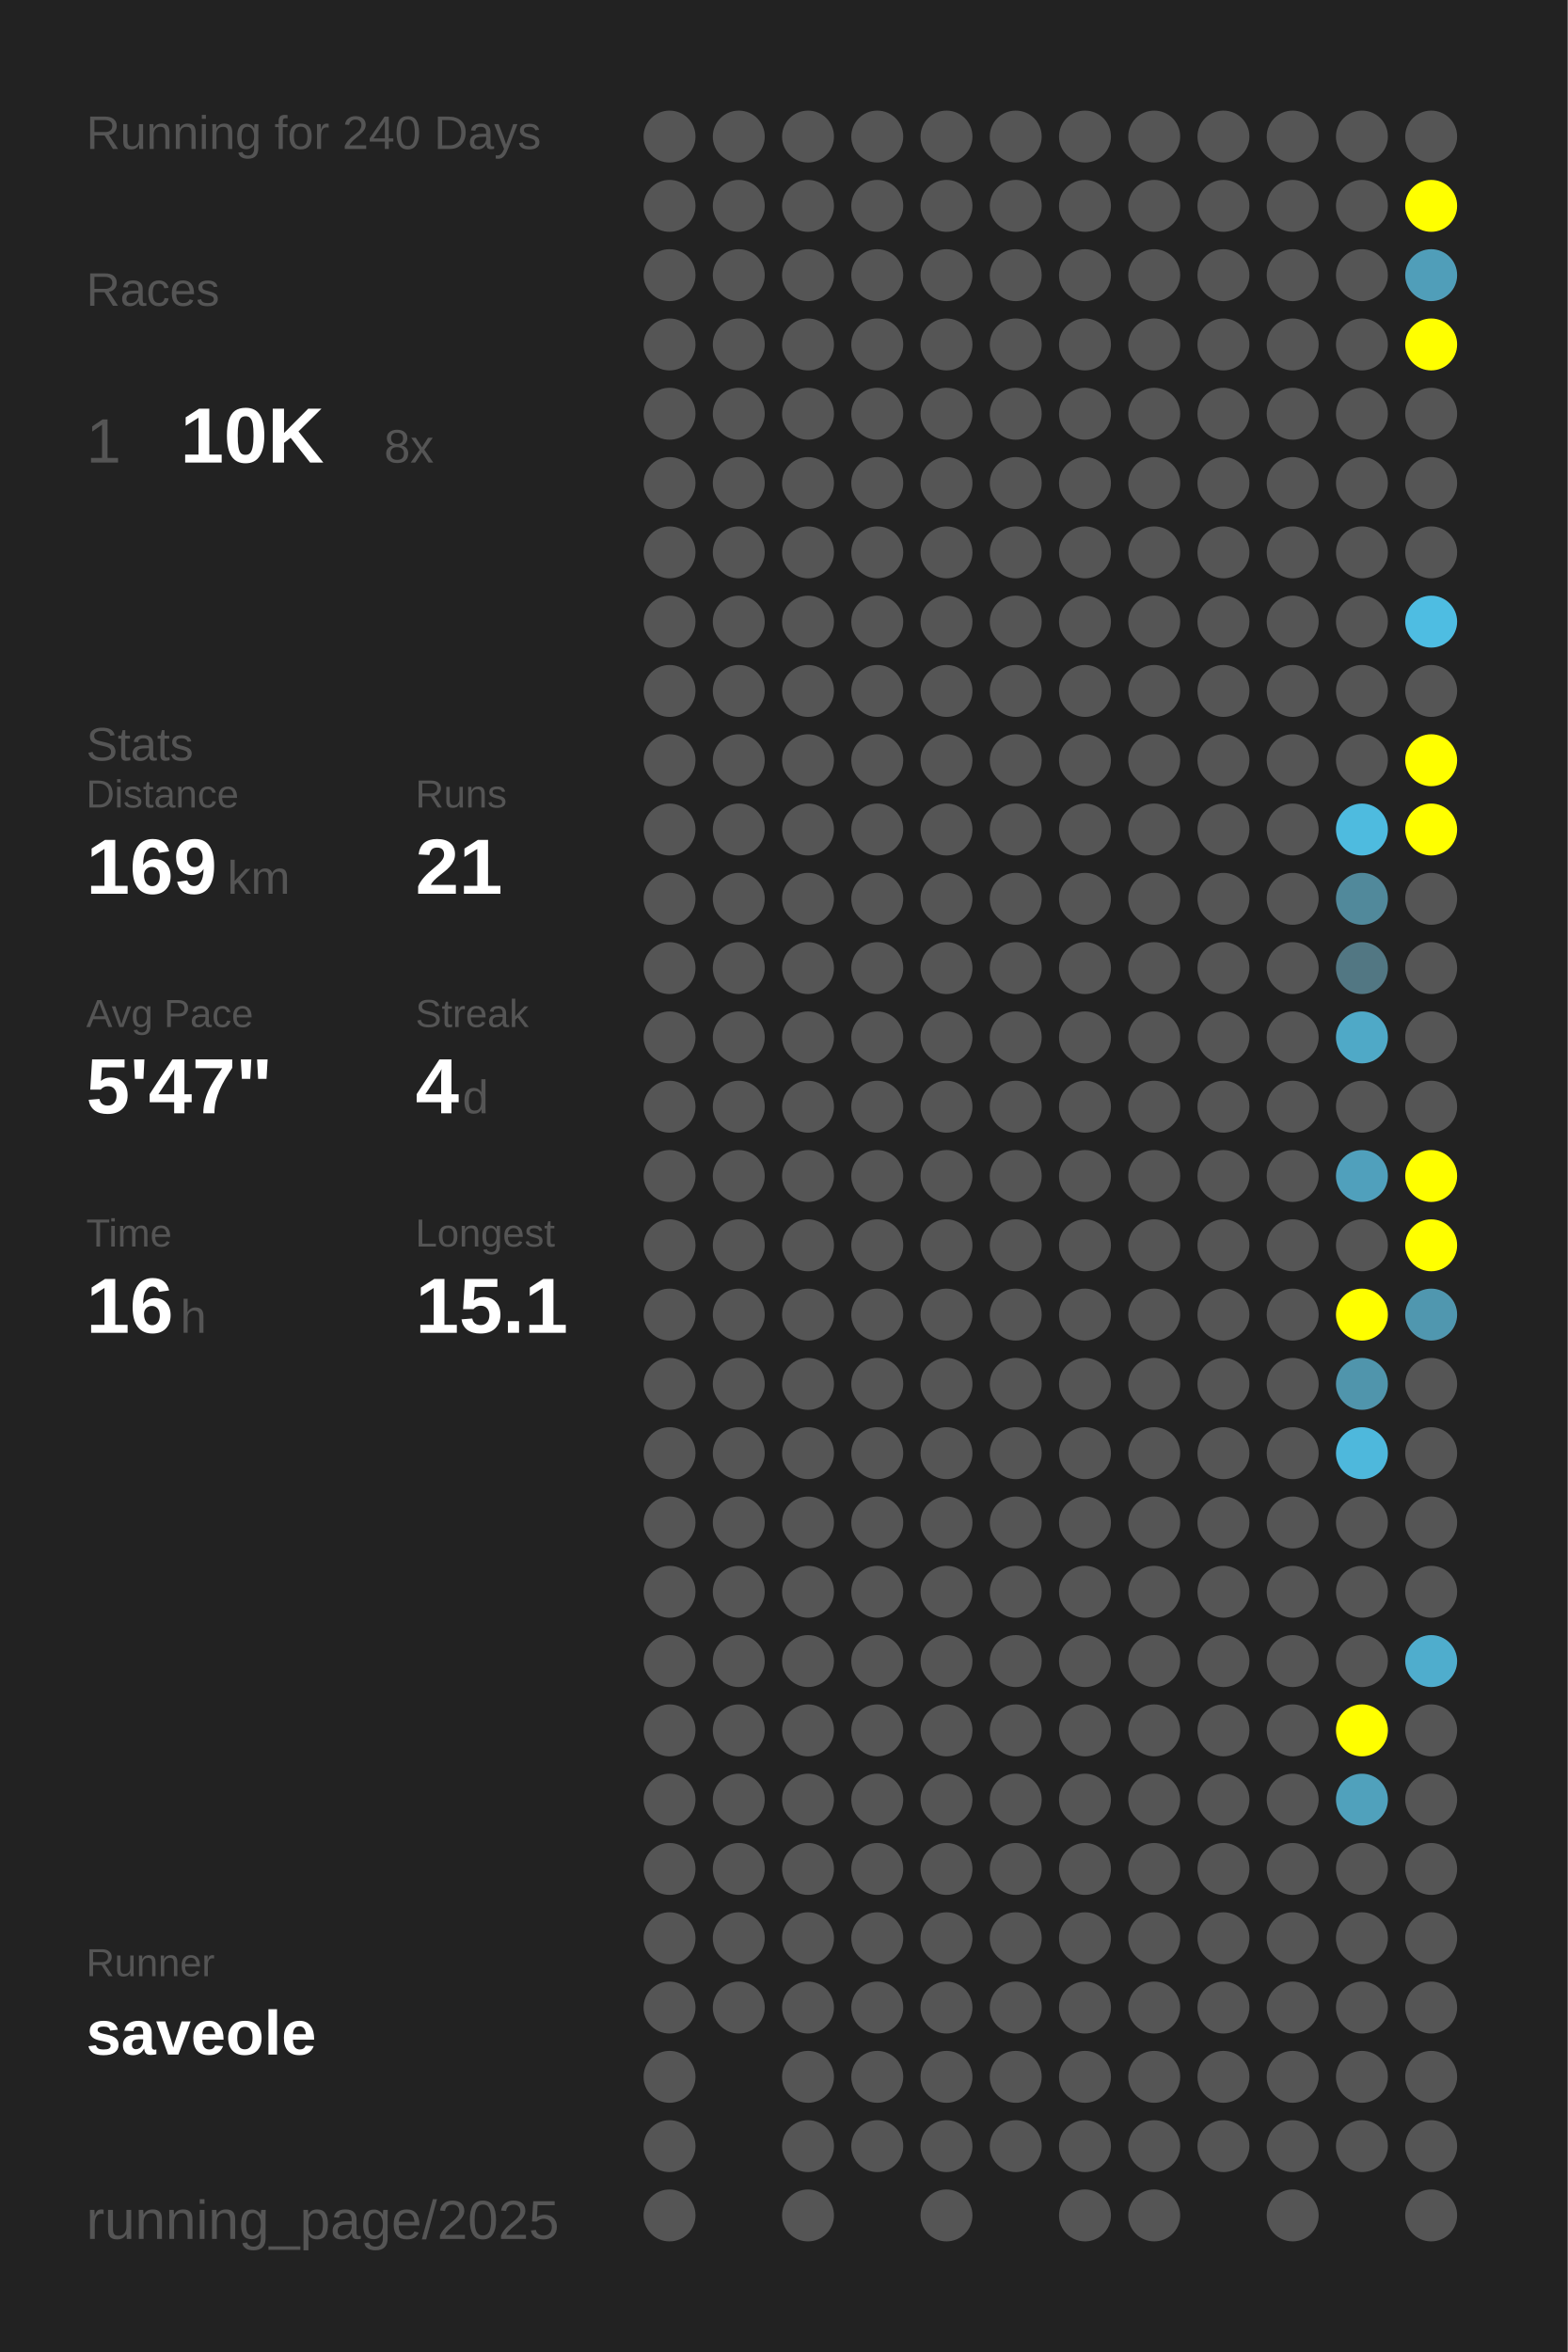
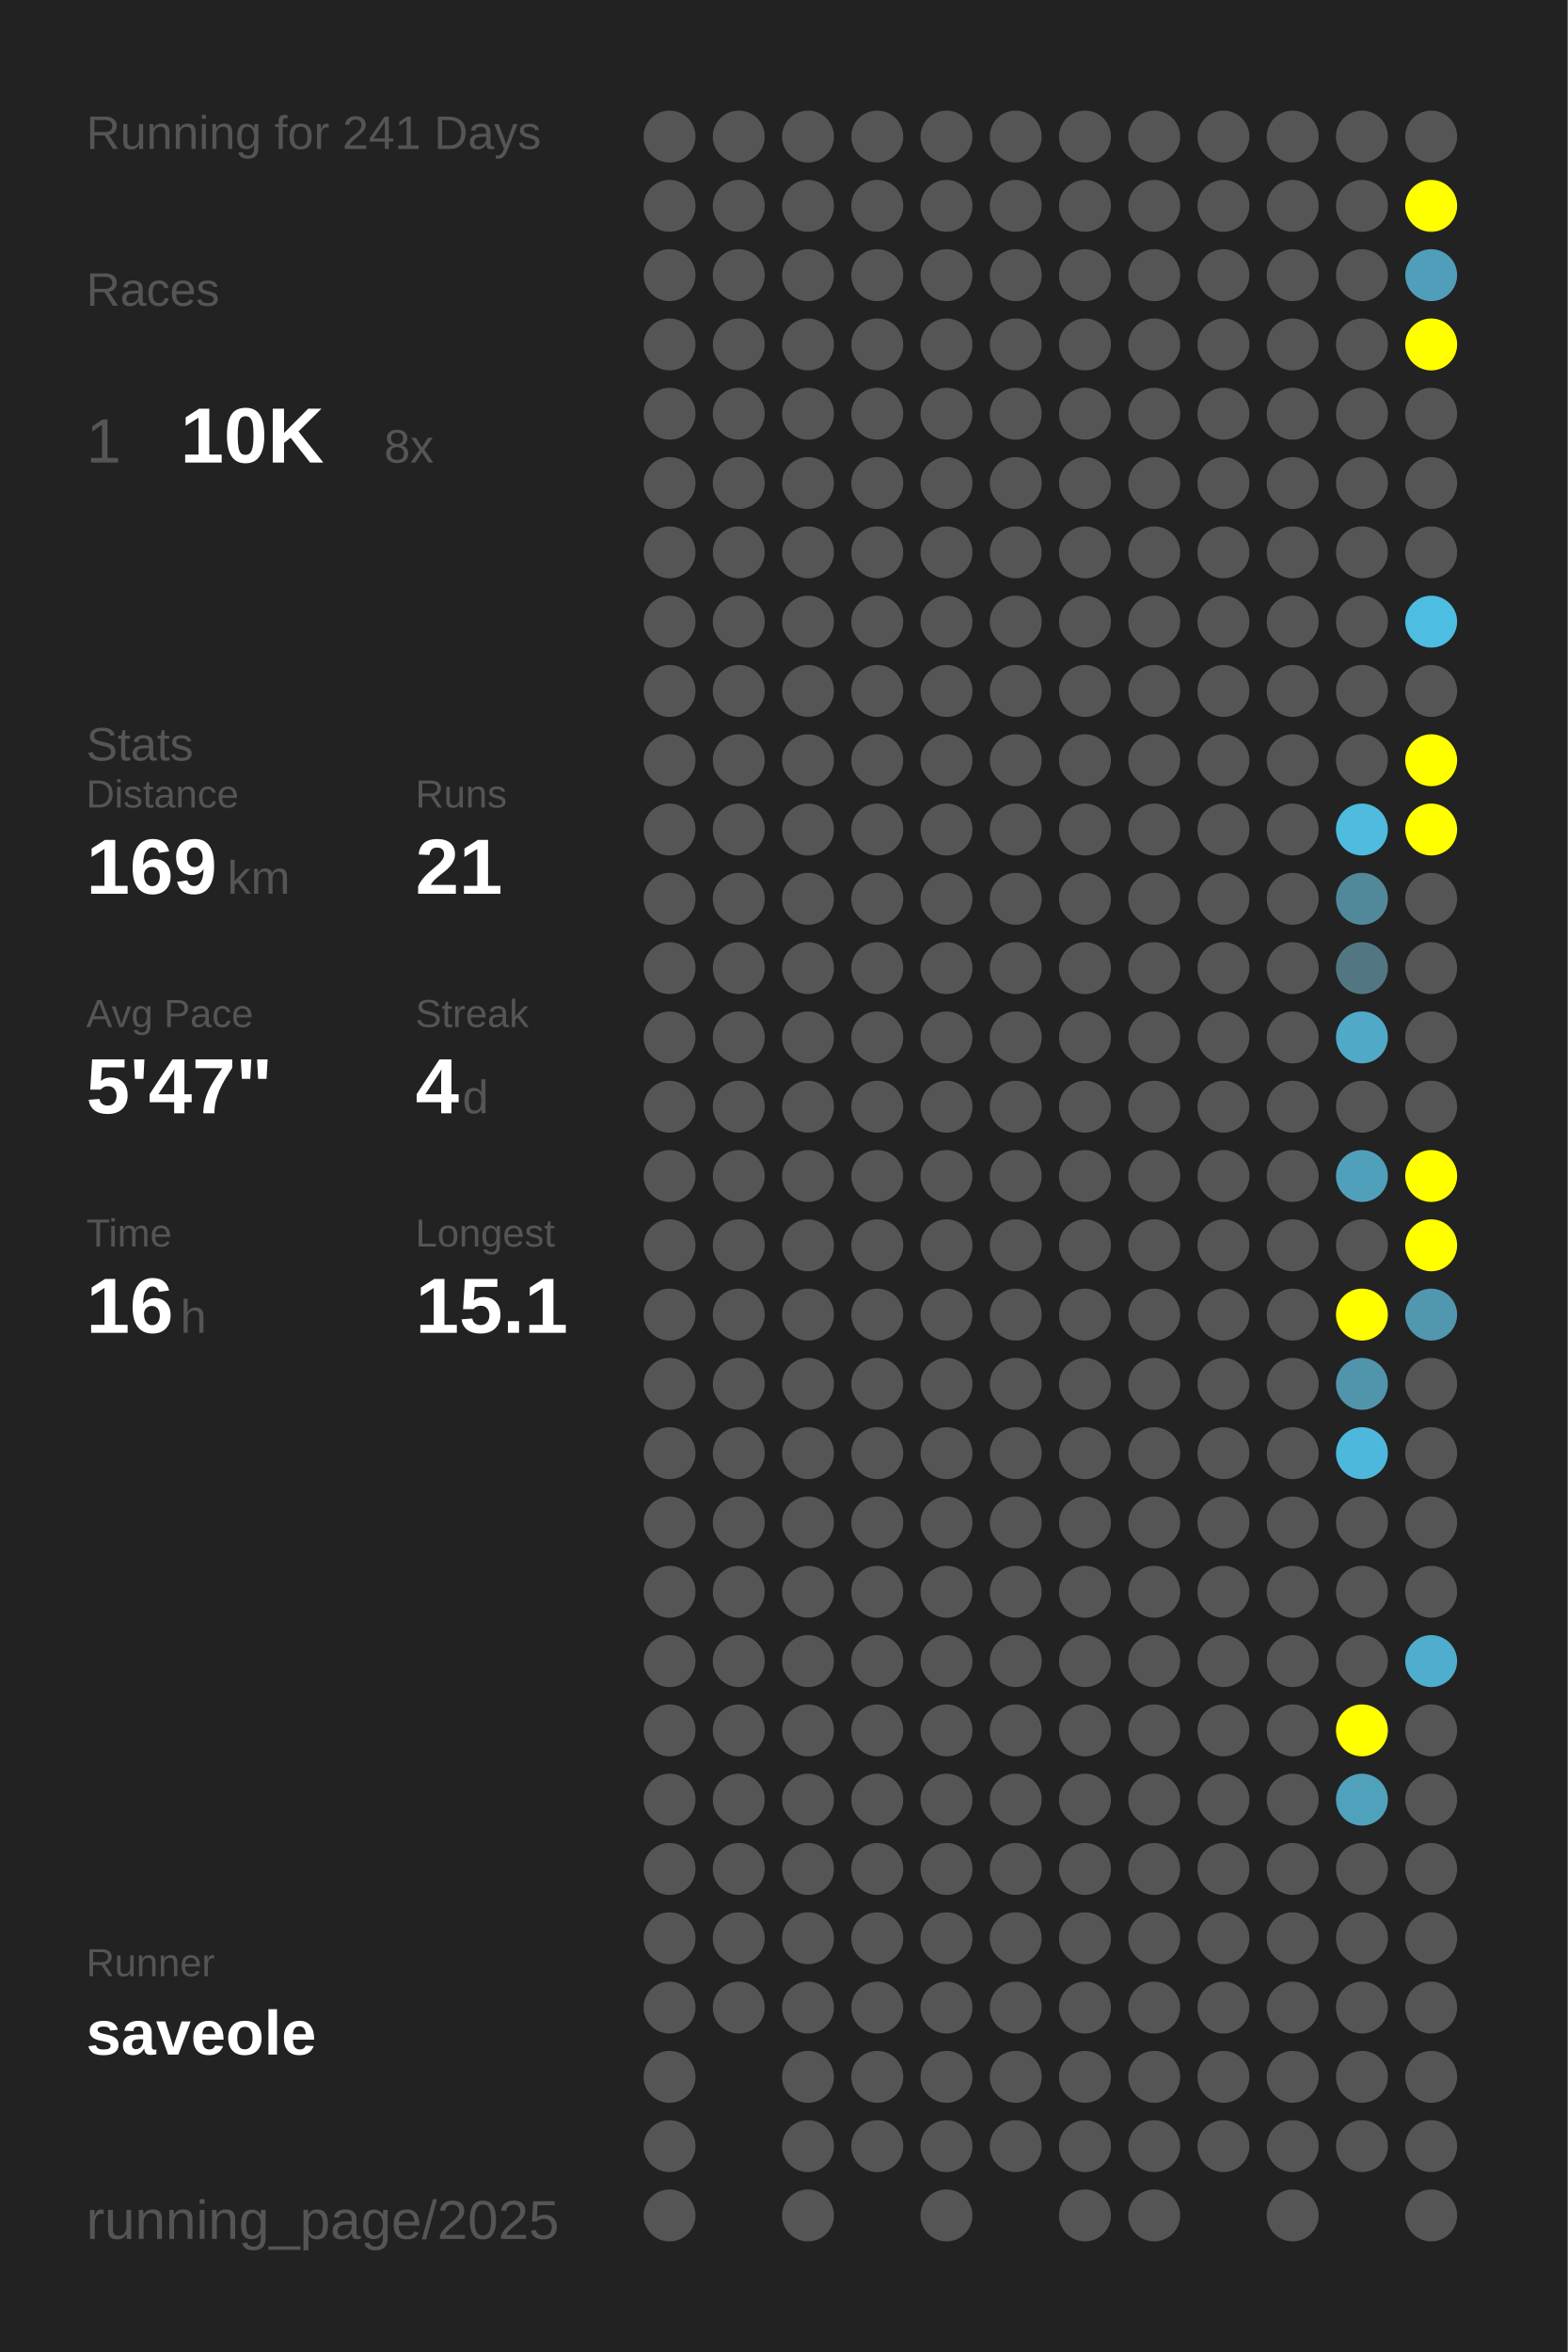
<svg xmlns="http://www.w3.org/2000/svg" baseProfile="full" height="300mm" version="1.1" viewBox="0,0,200,300" width="200mm">
  <defs />
  <rect fill="#222222" height="300" width="200" x="0" y="0" />
-   <text fill="#555555" style="font-size:6px; font-family:Arial;" x="11" y="19">Running for 240 Days</text>
+   <text fill="#555555" style="font-size:6px; font-family:Arial;" x="11" y="19">Running for 241 Days</text>
  <text fill="#555555" style="font-size:6px; font-family:Arial;" x="11" y="39">Races</text>
  <text fill="#555555" style="font-size:8px; font-family:Arial;" x="11" y="59">1</text>
  <text fill="#FFFFFF" style="font-size:10px; font-family:Arial; font-weight:bold;" x="23" y="59">10K</text>
  <text fill="#555555" style="font-size:6px; font-family:Arial;" x="49" y="59">8x</text>
  <text fill="#555555" style="font-size:6px; font-family:Arial;" x="11" y="97">Stats</text>
  <text fill="#555555" style="font-size:5px; font-family:Arial;" x="11" y="103">Distance</text>
  <text fill="#FFFFFF" style="font-size:10px; font-family:Arial; font-weight:bold;" x="11" y="114">169</text>
  <text fill="#555555" style="font-size:6px; font-family:Arial;" x="29" y="114">km</text>
  <text fill="#555555" style="font-size:5px; font-family:Arial;" x="53" y="103">Runs</text>
  <text fill="#FFFFFF" style="font-size:10px; font-family:Arial; font-weight:bold;" x="53" y="114">21</text>
  <text fill="#555555" style="font-size:5px; font-family:Arial;" x="11" y="131">Avg Pace</text>
  <text fill="#FFFFFF" style="font-size:10px; font-family:Arial; font-weight:bold;" x="11" y="142">5'47"</text>
  <text fill="#555555" style="font-size:5px; font-family:Arial;" x="53" y="131">Streak</text>
  <text fill="#FFFFFF" style="font-size:10px; font-family:Arial; font-weight:bold;" x="53" y="142">4</text>
  <text fill="#555555" style="font-size:6px; font-family:Arial;" x="59" y="142">d</text>
  <text fill="#555555" style="font-size:5px; font-family:Arial;" x="11" y="159">Time</text>
  <text fill="#FFFFFF" style="font-size:10px; font-family:Arial; font-weight:bold;" x="11" y="170">16</text>
  <text fill="#555555" style="font-size:6px; font-family:Arial;" x="23" y="170">h</text>
  <text fill="#555555" style="font-size:5px; font-family:Arial;" x="53" y="159">Longest</text>
  <text fill="#FFFFFF" style="font-size:10px; font-family:Arial; font-weight:bold;" x="53" y="170">15.1</text>
  <text fill="#555555" style="font-size:5px; font-family:Arial;" x="11" y="252.065">Runner</text>
  <text fill="#FFFFFF" style="font-size:8px; font-family:Arial; font-weight:bold;" x="11" y="262.065">saveole</text>
  <text fill="#555555" style="font-size:7px; font-family:Arial;" x="11" y="285.581">running_page/2025</text>
  <circle cx="85.417" cy="17.419" fill="#555555" r="3.312" />
  <circle cx="85.417" cy="26.258" fill="#555555" r="3.312" />
  <circle cx="85.417" cy="35.097" fill="#555555" r="3.312" />
  <circle cx="85.417" cy="43.935" fill="#555555" r="3.312" />
  <circle cx="85.417" cy="52.774" fill="#555555" r="3.312" />
  <circle cx="85.417" cy="61.613" fill="#555555" r="3.312" />
  <circle cx="85.417" cy="70.452" fill="#555555" r="3.312" />
  <circle cx="85.417" cy="79.29" fill="#555555" r="3.312" />
  <circle cx="85.417" cy="88.129" fill="#555555" r="3.312" />
  <circle cx="85.417" cy="96.968" fill="#555555" r="3.312" />
  <circle cx="85.417" cy="105.806" fill="#555555" r="3.312" />
  <circle cx="85.417" cy="114.645" fill="#555555" r="3.312" />
  <circle cx="85.417" cy="123.484" fill="#555555" r="3.312" />
  <circle cx="85.417" cy="132.323" fill="#555555" r="3.312" />
  <circle cx="85.417" cy="141.161" fill="#555555" r="3.312" />
  <circle cx="85.417" cy="150" fill="#555555" r="3.312" />
  <circle cx="85.417" cy="158.839" fill="#555555" r="3.312" />
  <circle cx="85.417" cy="167.677" fill="#555555" r="3.312" />
  <circle cx="85.417" cy="176.516" fill="#555555" r="3.312" />
  <circle cx="85.417" cy="185.355" fill="#555555" r="3.312" />
  <circle cx="85.417" cy="194.194" fill="#555555" r="3.312" />
  <circle cx="85.417" cy="203.032" fill="#555555" r="3.312" />
  <circle cx="85.417" cy="211.871" fill="#555555" r="3.312" />
  <circle cx="85.417" cy="220.71" fill="#555555" r="3.312" />
  <circle cx="85.417" cy="229.548" fill="#555555" r="3.312" />
  <circle cx="85.417" cy="238.387" fill="#555555" r="3.312" />
  <circle cx="85.417" cy="247.226" fill="#555555" r="3.312" />
  <circle cx="85.417" cy="256.065" fill="#555555" r="3.312" />
  <circle cx="85.417" cy="264.903" fill="#555555" r="3.312" />
  <circle cx="85.417" cy="273.742" fill="#555555" r="3.312" />
  <circle cx="85.417" cy="282.581" fill="#555555" r="3.312" />
  <circle cx="94.25" cy="17.419" fill="#555555" r="3.312" />
  <circle cx="94.25" cy="26.258" fill="#555555" r="3.312" />
  <circle cx="94.25" cy="35.097" fill="#555555" r="3.312" />
  <circle cx="94.25" cy="43.935" fill="#555555" r="3.312" />
  <circle cx="94.25" cy="52.774" fill="#555555" r="3.312" />
  <circle cx="94.25" cy="61.613" fill="#555555" r="3.312" />
  <circle cx="94.25" cy="70.452" fill="#555555" r="3.312" />
  <circle cx="94.25" cy="79.29" fill="#555555" r="3.312" />
  <circle cx="94.25" cy="88.129" fill="#555555" r="3.312" />
  <circle cx="94.25" cy="96.968" fill="#555555" r="3.312" />
  <circle cx="94.25" cy="105.806" fill="#555555" r="3.312" />
  <circle cx="94.25" cy="114.645" fill="#555555" r="3.312" />
  <circle cx="94.25" cy="123.484" fill="#555555" r="3.312" />
  <circle cx="94.25" cy="132.323" fill="#555555" r="3.312" />
  <circle cx="94.25" cy="141.161" fill="#555555" r="3.312" />
  <circle cx="94.25" cy="150" fill="#555555" r="3.312" />
  <circle cx="94.25" cy="158.839" fill="#555555" r="3.312" />
  <circle cx="94.25" cy="167.677" fill="#555555" r="3.312" />
  <circle cx="94.25" cy="176.516" fill="#555555" r="3.312" />
  <circle cx="94.25" cy="185.355" fill="#555555" r="3.312" />
  <circle cx="94.25" cy="194.194" fill="#555555" r="3.312" />
  <circle cx="94.25" cy="203.032" fill="#555555" r="3.312" />
  <circle cx="94.25" cy="211.871" fill="#555555" r="3.312" />
  <circle cx="94.25" cy="220.71" fill="#555555" r="3.312" />
  <circle cx="94.25" cy="229.548" fill="#555555" r="3.312" />
  <circle cx="94.25" cy="238.387" fill="#555555" r="3.312" />
  <circle cx="94.25" cy="247.226" fill="#555555" r="3.312" />
  <circle cx="94.25" cy="256.065" fill="#555555" r="3.312" />
  <circle cx="103.083" cy="17.419" fill="#555555" r="3.312" />
  <circle cx="103.083" cy="26.258" fill="#555555" r="3.312" />
  <circle cx="103.083" cy="35.097" fill="#555555" r="3.312" />
  <circle cx="103.083" cy="43.935" fill="#555555" r="3.312" />
  <circle cx="103.083" cy="52.774" fill="#555555" r="3.312" />
  <circle cx="103.083" cy="61.613" fill="#555555" r="3.312" />
  <circle cx="103.083" cy="70.452" fill="#555555" r="3.312" />
  <circle cx="103.083" cy="79.29" fill="#555555" r="3.312" />
  <circle cx="103.083" cy="88.129" fill="#555555" r="3.312" />
  <circle cx="103.083" cy="96.968" fill="#555555" r="3.312" />
  <circle cx="103.083" cy="105.806" fill="#555555" r="3.312" />
  <circle cx="103.083" cy="114.645" fill="#555555" r="3.312" />
  <circle cx="103.083" cy="123.484" fill="#555555" r="3.312" />
  <circle cx="103.083" cy="132.323" fill="#555555" r="3.312" />
  <circle cx="103.083" cy="141.161" fill="#555555" r="3.312" />
  <circle cx="103.083" cy="150" fill="#555555" r="3.312" />
  <circle cx="103.083" cy="158.839" fill="#555555" r="3.312" />
  <circle cx="103.083" cy="167.677" fill="#555555" r="3.312" />
  <circle cx="103.083" cy="176.516" fill="#555555" r="3.312" />
  <circle cx="103.083" cy="185.355" fill="#555555" r="3.312" />
  <circle cx="103.083" cy="194.194" fill="#555555" r="3.312" />
  <circle cx="103.083" cy="203.032" fill="#555555" r="3.312" />
  <circle cx="103.083" cy="211.871" fill="#555555" r="3.312" />
  <circle cx="103.083" cy="220.71" fill="#555555" r="3.312" />
  <circle cx="103.083" cy="229.548" fill="#555555" r="3.312" />
  <circle cx="103.083" cy="238.387" fill="#555555" r="3.312" />
  <circle cx="103.083" cy="247.226" fill="#555555" r="3.312" />
  <circle cx="103.083" cy="256.065" fill="#555555" r="3.312" />
  <circle cx="103.083" cy="264.903" fill="#555555" r="3.312" />
  <circle cx="103.083" cy="273.742" fill="#555555" r="3.312" />
  <circle cx="103.083" cy="282.581" fill="#555555" r="3.312" />
  <circle cx="111.917" cy="17.419" fill="#555555" r="3.312" />
  <circle cx="111.917" cy="26.258" fill="#555555" r="3.312" />
  <circle cx="111.917" cy="35.097" fill="#555555" r="3.312" />
  <circle cx="111.917" cy="43.935" fill="#555555" r="3.312" />
  <circle cx="111.917" cy="52.774" fill="#555555" r="3.312" />
  <circle cx="111.917" cy="61.613" fill="#555555" r="3.312" />
  <circle cx="111.917" cy="70.452" fill="#555555" r="3.312" />
  <circle cx="111.917" cy="79.29" fill="#555555" r="3.312" />
  <circle cx="111.917" cy="88.129" fill="#555555" r="3.312" />
  <circle cx="111.917" cy="96.968" fill="#555555" r="3.312" />
  <circle cx="111.917" cy="105.806" fill="#555555" r="3.312" />
  <circle cx="111.917" cy="114.645" fill="#555555" r="3.312" />
  <circle cx="111.917" cy="123.484" fill="#555555" r="3.312" />
  <circle cx="111.917" cy="132.323" fill="#555555" r="3.312" />
  <circle cx="111.917" cy="141.161" fill="#555555" r="3.312" />
  <circle cx="111.917" cy="150" fill="#555555" r="3.312" />
  <circle cx="111.917" cy="158.839" fill="#555555" r="3.312" />
  <circle cx="111.917" cy="167.677" fill="#555555" r="3.312" />
  <circle cx="111.917" cy="176.516" fill="#555555" r="3.312" />
  <circle cx="111.917" cy="185.355" fill="#555555" r="3.312" />
  <circle cx="111.917" cy="194.194" fill="#555555" r="3.312" />
  <circle cx="111.917" cy="203.032" fill="#555555" r="3.312" />
  <circle cx="111.917" cy="211.871" fill="#555555" r="3.312" />
  <circle cx="111.917" cy="220.71" fill="#555555" r="3.312" />
  <circle cx="111.917" cy="229.548" fill="#555555" r="3.312" />
  <circle cx="111.917" cy="238.387" fill="#555555" r="3.312" />
  <circle cx="111.917" cy="247.226" fill="#555555" r="3.312" />
  <circle cx="111.917" cy="256.065" fill="#555555" r="3.312" />
  <circle cx="111.917" cy="264.903" fill="#555555" r="3.312" />
  <circle cx="111.917" cy="273.742" fill="#555555" r="3.312" />
  <circle cx="120.75" cy="17.419" fill="#555555" r="3.312" />
  <circle cx="120.75" cy="26.258" fill="#555555" r="3.312" />
  <circle cx="120.75" cy="35.097" fill="#555555" r="3.312" />
  <circle cx="120.75" cy="43.935" fill="#555555" r="3.312" />
  <circle cx="120.75" cy="52.774" fill="#555555" r="3.312" />
  <circle cx="120.75" cy="61.613" fill="#555555" r="3.312" />
  <circle cx="120.75" cy="70.452" fill="#555555" r="3.312" />
  <circle cx="120.75" cy="79.29" fill="#555555" r="3.312" />
  <circle cx="120.75" cy="88.129" fill="#555555" r="3.312" />
  <circle cx="120.75" cy="96.968" fill="#555555" r="3.312" />
  <circle cx="120.75" cy="105.806" fill="#555555" r="3.312" />
  <circle cx="120.75" cy="114.645" fill="#555555" r="3.312" />
  <circle cx="120.75" cy="123.484" fill="#555555" r="3.312" />
  <circle cx="120.75" cy="132.323" fill="#555555" r="3.312" />
  <circle cx="120.75" cy="141.161" fill="#555555" r="3.312" />
  <circle cx="120.75" cy="150" fill="#555555" r="3.312" />
  <circle cx="120.75" cy="158.839" fill="#555555" r="3.312" />
  <circle cx="120.75" cy="167.677" fill="#555555" r="3.312" />
  <circle cx="120.75" cy="176.516" fill="#555555" r="3.312" />
  <circle cx="120.75" cy="185.355" fill="#555555" r="3.312" />
  <circle cx="120.75" cy="194.194" fill="#555555" r="3.312" />
  <circle cx="120.75" cy="203.032" fill="#555555" r="3.312" />
  <circle cx="120.75" cy="211.871" fill="#555555" r="3.312" />
  <circle cx="120.75" cy="220.71" fill="#555555" r="3.312" />
  <circle cx="120.75" cy="229.548" fill="#555555" r="3.312" />
  <circle cx="120.75" cy="238.387" fill="#555555" r="3.312" />
  <circle cx="120.75" cy="247.226" fill="#555555" r="3.312" />
  <circle cx="120.75" cy="256.065" fill="#555555" r="3.312" />
  <circle cx="120.75" cy="264.903" fill="#555555" r="3.312" />
  <circle cx="120.75" cy="273.742" fill="#555555" r="3.312" />
  <circle cx="120.75" cy="282.581" fill="#555555" r="3.312" />
  <circle cx="129.583" cy="17.419" fill="#555555" r="3.312" />
  <circle cx="129.583" cy="26.258" fill="#555555" r="3.312" />
  <circle cx="129.583" cy="35.097" fill="#555555" r="3.312" />
  <circle cx="129.583" cy="43.935" fill="#555555" r="3.312" />
  <circle cx="129.583" cy="52.774" fill="#555555" r="3.312" />
  <circle cx="129.583" cy="61.613" fill="#555555" r="3.312" />
  <circle cx="129.583" cy="70.452" fill="#555555" r="3.312" />
  <circle cx="129.583" cy="79.29" fill="#555555" r="3.312" />
  <circle cx="129.583" cy="88.129" fill="#555555" r="3.312" />
  <circle cx="129.583" cy="96.968" fill="#555555" r="3.312" />
  <circle cx="129.583" cy="105.806" fill="#555555" r="3.312" />
  <circle cx="129.583" cy="114.645" fill="#555555" r="3.312" />
  <circle cx="129.583" cy="123.484" fill="#555555" r="3.312" />
  <circle cx="129.583" cy="132.323" fill="#555555" r="3.312" />
  <circle cx="129.583" cy="141.161" fill="#555555" r="3.312" />
  <circle cx="129.583" cy="150" fill="#555555" r="3.312" />
  <circle cx="129.583" cy="158.839" fill="#555555" r="3.312" />
  <circle cx="129.583" cy="167.677" fill="#555555" r="3.312" />
  <circle cx="129.583" cy="176.516" fill="#555555" r="3.312" />
  <circle cx="129.583" cy="185.355" fill="#555555" r="3.312" />
  <circle cx="129.583" cy="194.194" fill="#555555" r="3.312" />
  <circle cx="129.583" cy="203.032" fill="#555555" r="3.312" />
  <circle cx="129.583" cy="211.871" fill="#555555" r="3.312" />
  <circle cx="129.583" cy="220.71" fill="#555555" r="3.312" />
  <circle cx="129.583" cy="229.548" fill="#555555" r="3.312" />
  <circle cx="129.583" cy="238.387" fill="#555555" r="3.312" />
  <circle cx="129.583" cy="247.226" fill="#555555" r="3.312" />
  <circle cx="129.583" cy="256.065" fill="#555555" r="3.312" />
  <circle cx="129.583" cy="264.903" fill="#555555" r="3.312" />
  <circle cx="129.583" cy="273.742" fill="#555555" r="3.312" />
  <circle cx="138.417" cy="17.419" fill="#555555" r="3.312" />
  <circle cx="138.417" cy="26.258" fill="#555555" r="3.312" />
  <circle cx="138.417" cy="35.097" fill="#555555" r="3.312" />
  <circle cx="138.417" cy="43.935" fill="#555555" r="3.312" />
  <circle cx="138.417" cy="52.774" fill="#555555" r="3.312" />
  <circle cx="138.417" cy="61.613" fill="#555555" r="3.312" />
  <circle cx="138.417" cy="70.452" fill="#555555" r="3.312" />
  <circle cx="138.417" cy="79.29" fill="#555555" r="3.312" />
  <circle cx="138.417" cy="88.129" fill="#555555" r="3.312" />
  <circle cx="138.417" cy="96.968" fill="#555555" r="3.312" />
  <circle cx="138.417" cy="105.806" fill="#555555" r="3.312" />
  <circle cx="138.417" cy="114.645" fill="#555555" r="3.312" />
  <circle cx="138.417" cy="123.484" fill="#555555" r="3.312" />
  <circle cx="138.417" cy="132.323" fill="#555555" r="3.312" />
  <circle cx="138.417" cy="141.161" fill="#555555" r="3.312" />
  <circle cx="138.417" cy="150" fill="#555555" r="3.312" />
  <circle cx="138.417" cy="158.839" fill="#555555" r="3.312" />
  <circle cx="138.417" cy="167.677" fill="#555555" r="3.312" />
  <circle cx="138.417" cy="176.516" fill="#555555" r="3.312" />
  <circle cx="138.417" cy="185.355" fill="#555555" r="3.312" />
  <circle cx="138.417" cy="194.194" fill="#555555" r="3.312" />
  <circle cx="138.417" cy="203.032" fill="#555555" r="3.312" />
  <circle cx="138.417" cy="211.871" fill="#555555" r="3.312" />
  <circle cx="138.417" cy="220.71" fill="#555555" r="3.312" />
  <circle cx="138.417" cy="229.548" fill="#555555" r="3.312" />
  <circle cx="138.417" cy="238.387" fill="#555555" r="3.312" />
  <circle cx="138.417" cy="247.226" fill="#555555" r="3.312" />
  <circle cx="138.417" cy="256.065" fill="#555555" r="3.312" />
  <circle cx="138.417" cy="264.903" fill="#555555" r="3.312" />
  <circle cx="138.417" cy="273.742" fill="#555555" r="3.312" />
  <circle cx="138.417" cy="282.581" fill="#555555" r="3.312" />
  <circle cx="147.25" cy="17.419" fill="#555555" r="3.312" />
  <circle cx="147.25" cy="26.258" fill="#555555" r="3.312" />
  <circle cx="147.25" cy="35.097" fill="#555555" r="3.312" />
  <circle cx="147.25" cy="43.935" fill="#555555" r="3.312" />
  <circle cx="147.25" cy="52.774" fill="#555555" r="3.312" />
  <circle cx="147.25" cy="61.613" fill="#555555" r="3.312" />
  <circle cx="147.25" cy="70.452" fill="#555555" r="3.312" />
  <circle cx="147.25" cy="79.29" fill="#555555" r="3.312" />
  <circle cx="147.25" cy="88.129" fill="#555555" r="3.312" />
  <circle cx="147.25" cy="96.968" fill="#555555" r="3.312" />
  <circle cx="147.25" cy="105.806" fill="#555555" r="3.312" />
  <circle cx="147.25" cy="114.645" fill="#555555" r="3.312" />
  <circle cx="147.25" cy="123.484" fill="#555555" r="3.312" />
  <circle cx="147.25" cy="132.323" fill="#555555" r="3.312" />
  <circle cx="147.25" cy="141.161" fill="#555555" r="3.312" />
  <circle cx="147.25" cy="150" fill="#555555" r="3.312" />
  <circle cx="147.25" cy="158.839" fill="#555555" r="3.312" />
  <circle cx="147.25" cy="167.677" fill="#555555" r="3.312" />
  <circle cx="147.25" cy="176.516" fill="#555555" r="3.312" />
  <circle cx="147.25" cy="185.355" fill="#555555" r="3.312" />
  <circle cx="147.25" cy="194.194" fill="#555555" r="3.312" />
  <circle cx="147.25" cy="203.032" fill="#555555" r="3.312" />
  <circle cx="147.25" cy="211.871" fill="#555555" r="3.312" />
  <circle cx="147.25" cy="220.71" fill="#555555" r="3.312" />
  <circle cx="147.25" cy="229.548" fill="#555555" r="3.312" />
  <circle cx="147.25" cy="238.387" fill="#555555" r="3.312" />
  <circle cx="147.25" cy="247.226" fill="#555555" r="3.312" />
  <circle cx="147.25" cy="256.065" fill="#555555" r="3.312" />
  <circle cx="147.25" cy="264.903" fill="#555555" r="3.312" />
  <circle cx="147.25" cy="273.742" fill="#555555" r="3.312" />
  <circle cx="147.25" cy="282.581" fill="#555555" r="3.312" />
  <circle cx="156.083" cy="17.419" fill="#555555" r="3.312" />
  <circle cx="156.083" cy="26.258" fill="#555555" r="3.312" />
  <circle cx="156.083" cy="35.097" fill="#555555" r="3.312" />
  <circle cx="156.083" cy="43.935" fill="#555555" r="3.312" />
  <circle cx="156.083" cy="52.774" fill="#555555" r="3.312" />
  <circle cx="156.083" cy="61.613" fill="#555555" r="3.312" />
  <circle cx="156.083" cy="70.452" fill="#555555" r="3.312" />
  <circle cx="156.083" cy="79.29" fill="#555555" r="3.312" />
  <circle cx="156.083" cy="88.129" fill="#555555" r="3.312" />
  <circle cx="156.083" cy="96.968" fill="#555555" r="3.312" />
  <circle cx="156.083" cy="105.806" fill="#555555" r="3.312" />
  <circle cx="156.083" cy="114.645" fill="#555555" r="3.312" />
  <circle cx="156.083" cy="123.484" fill="#555555" r="3.312" />
  <circle cx="156.083" cy="132.323" fill="#555555" r="3.312" />
  <circle cx="156.083" cy="141.161" fill="#555555" r="3.312" />
  <circle cx="156.083" cy="150" fill="#555555" r="3.312" />
  <circle cx="156.083" cy="158.839" fill="#555555" r="3.312" />
  <circle cx="156.083" cy="167.677" fill="#555555" r="3.312" />
  <circle cx="156.083" cy="176.516" fill="#555555" r="3.312" />
  <circle cx="156.083" cy="185.355" fill="#555555" r="3.312" />
  <circle cx="156.083" cy="194.194" fill="#555555" r="3.312" />
  <circle cx="156.083" cy="203.032" fill="#555555" r="3.312" />
  <circle cx="156.083" cy="211.871" fill="#555555" r="3.312" />
  <circle cx="156.083" cy="220.71" fill="#555555" r="3.312" />
  <circle cx="156.083" cy="229.548" fill="#555555" r="3.312" />
  <circle cx="156.083" cy="238.387" fill="#555555" r="3.312" />
  <circle cx="156.083" cy="247.226" fill="#555555" r="3.312" />
  <circle cx="156.083" cy="256.065" fill="#555555" r="3.312" />
  <circle cx="156.083" cy="264.903" fill="#555555" r="3.312" />
  <circle cx="156.083" cy="273.742" fill="#555555" r="3.312" />
  <circle cx="164.917" cy="17.419" fill="#555555" r="3.312" />
  <circle cx="164.917" cy="26.258" fill="#555555" r="3.312" />
  <circle cx="164.917" cy="35.097" fill="#555555" r="3.312" />
  <circle cx="164.917" cy="43.935" fill="#555555" r="3.312" />
  <circle cx="164.917" cy="52.774" fill="#555555" r="3.312" />
  <circle cx="164.917" cy="61.613" fill="#555555" r="3.312" />
  <circle cx="164.917" cy="70.452" fill="#555555" r="3.312" />
  <circle cx="164.917" cy="79.29" fill="#555555" r="3.312" />
  <circle cx="164.917" cy="88.129" fill="#555555" r="3.312" />
  <circle cx="164.917" cy="96.968" fill="#555555" r="3.312" />
  <circle cx="164.917" cy="105.806" fill="#555555" r="3.312" />
  <circle cx="164.917" cy="114.645" fill="#555555" r="3.312" />
  <circle cx="164.917" cy="123.484" fill="#555555" r="3.312" />
  <circle cx="164.917" cy="132.323" fill="#555555" r="3.312" />
  <circle cx="164.917" cy="141.161" fill="#555555" r="3.312" />
  <circle cx="164.917" cy="150" fill="#555555" r="3.312" />
  <circle cx="164.917" cy="158.839" fill="#555555" r="3.312" />
  <circle cx="164.917" cy="167.677" fill="#555555" r="3.312" />
  <circle cx="164.917" cy="176.516" fill="#555555" r="3.312" />
  <circle cx="164.917" cy="185.355" fill="#555555" r="3.312" />
  <circle cx="164.917" cy="194.194" fill="#555555" r="3.312" />
  <circle cx="164.917" cy="203.032" fill="#555555" r="3.312" />
  <circle cx="164.917" cy="211.871" fill="#555555" r="3.312" />
  <circle cx="164.917" cy="220.71" fill="#555555" r="3.312" />
  <circle cx="164.917" cy="229.548" fill="#555555" r="3.312" />
  <circle cx="164.917" cy="238.387" fill="#555555" r="3.312" />
  <circle cx="164.917" cy="247.226" fill="#555555" r="3.312" />
  <circle cx="164.917" cy="256.065" fill="#555555" r="3.312" />
  <circle cx="164.917" cy="264.903" fill="#555555" r="3.312" />
  <circle cx="164.917" cy="273.742" fill="#555555" r="3.312" />
  <circle cx="164.917" cy="282.581" fill="#555555" r="3.312" />
  <circle cx="173.75" cy="17.419" fill="#555555" r="3.312" />
  <circle cx="173.75" cy="26.258" fill="#555555" r="3.312" />
  <circle cx="173.75" cy="35.097" fill="#555555" r="3.312" />
  <circle cx="173.75" cy="43.935" fill="#555555" r="3.312" />
  <circle cx="173.75" cy="52.774" fill="#555555" r="3.312" />
  <circle cx="173.75" cy="61.613" fill="#555555" r="3.312" />
  <circle cx="173.75" cy="70.452" fill="#555555" r="3.312" />
  <circle cx="173.75" cy="79.29" fill="#555555" r="3.312" />
  <circle cx="173.75" cy="88.129" fill="#555555" r="3.312" />
  <circle cx="173.75" cy="96.968" fill="#555555" r="3.312" />
  <circle cx="173.75" cy="105.806" fill="#4ebbdf" r="3.312" />
  <circle cx="173.75" cy="114.645" fill="#51899b" r="3.312" />
  <circle cx="173.75" cy="123.484" fill="#527783" r="3.312" />
  <circle cx="173.75" cy="132.323" fill="#4fa9c7" r="3.312" />
  <circle cx="173.75" cy="141.161" fill="#555555" r="3.312" />
  <circle cx="173.75" cy="150" fill="#50a0bc" r="3.312" />
  <circle cx="173.75" cy="158.839" fill="#555555" r="3.312" />
  <circle cx="173.75" cy="167.677" fill="#FFFF00" r="3.312" />
  <circle cx="173.75" cy="176.516" fill="#5095ac" r="3.312" />
  <circle cx="173.75" cy="185.355" fill="#4eb8dc" r="3.312" />
  <circle cx="173.75" cy="194.194" fill="#555555" r="3.312" />
  <circle cx="173.75" cy="203.032" fill="#555555" r="3.312" />
  <circle cx="173.75" cy="211.871" fill="#555555" r="3.312" />
  <circle cx="173.75" cy="220.71" fill="#FFFF00" r="3.312" />
  <circle cx="173.75" cy="229.548" fill="#50a1bc" r="3.312" />
  <circle cx="173.75" cy="238.387" fill="#555555" r="3.312" />
  <circle cx="173.75" cy="247.226" fill="#555555" r="3.312" />
  <circle cx="173.75" cy="256.065" fill="#555555" r="3.312" />
  <circle cx="173.75" cy="264.903" fill="#555555" r="3.312" />
  <circle cx="173.75" cy="273.742" fill="#555555" r="3.312" />
  <circle cx="182.583" cy="17.419" fill="#555555" r="3.312" />
  <circle cx="182.583" cy="26.258" fill="#FFFF00" r="3.312" />
  <circle cx="182.583" cy="35.097" fill="#509eb9" r="3.312" />
  <circle cx="182.583" cy="43.935" fill="#FFFF00" r="3.312" />
  <circle cx="182.583" cy="52.774" fill="#555555" r="3.312" />
  <circle cx="182.583" cy="61.613" fill="#555555" r="3.312" />
  <circle cx="182.583" cy="70.452" fill="#555555" r="3.312" />
  <circle cx="182.583" cy="79.29" fill="#4ebde2" r="3.312" />
  <circle cx="182.583" cy="88.129" fill="#555555" r="3.312" />
  <circle cx="182.583" cy="96.968" fill="#FFFF00" r="3.312" />
  <circle cx="182.583" cy="105.806" fill="#FFFF00" r="3.312" />
  <circle cx="182.583" cy="114.645" fill="#555555" r="3.312" />
  <circle cx="182.583" cy="123.484" fill="#555555" r="3.312" />
  <circle cx="182.583" cy="132.323" fill="#555555" r="3.312" />
  <circle cx="182.583" cy="141.161" fill="#555555" r="3.312" />
  <circle cx="182.583" cy="150" fill="#FFFF00" r="3.312" />
  <circle cx="182.583" cy="158.839" fill="#FFFF00" r="3.312" />
  <circle cx="182.583" cy="167.677" fill="#5097af" r="3.312" />
  <circle cx="182.583" cy="176.516" fill="#555555" r="3.312" />
  <circle cx="182.583" cy="185.355" fill="#555555" r="3.312" />
  <circle cx="182.583" cy="194.194" fill="#555555" r="3.312" />
  <circle cx="182.583" cy="203.032" fill="#555555" r="3.312" />
  <circle cx="182.583" cy="211.871" fill="#4fadcd" r="3.312" />
  <circle cx="182.583" cy="220.71" fill="#555555" r="3.312" />
  <circle cx="182.583" cy="229.548" fill="#555555" r="3.312" />
  <circle cx="182.583" cy="238.387" fill="#555555" r="3.312" />
  <circle cx="182.583" cy="247.226" fill="#555555" r="3.312" />
  <circle cx="182.583" cy="256.065" fill="#555555" r="3.312" />
  <circle cx="182.583" cy="264.903" fill="#555555" r="3.312" />
  <circle cx="182.583" cy="273.742" fill="#555555" r="3.312" />
  <circle cx="182.583" cy="282.581" fill="#555555" r="3.312" />
</svg>
